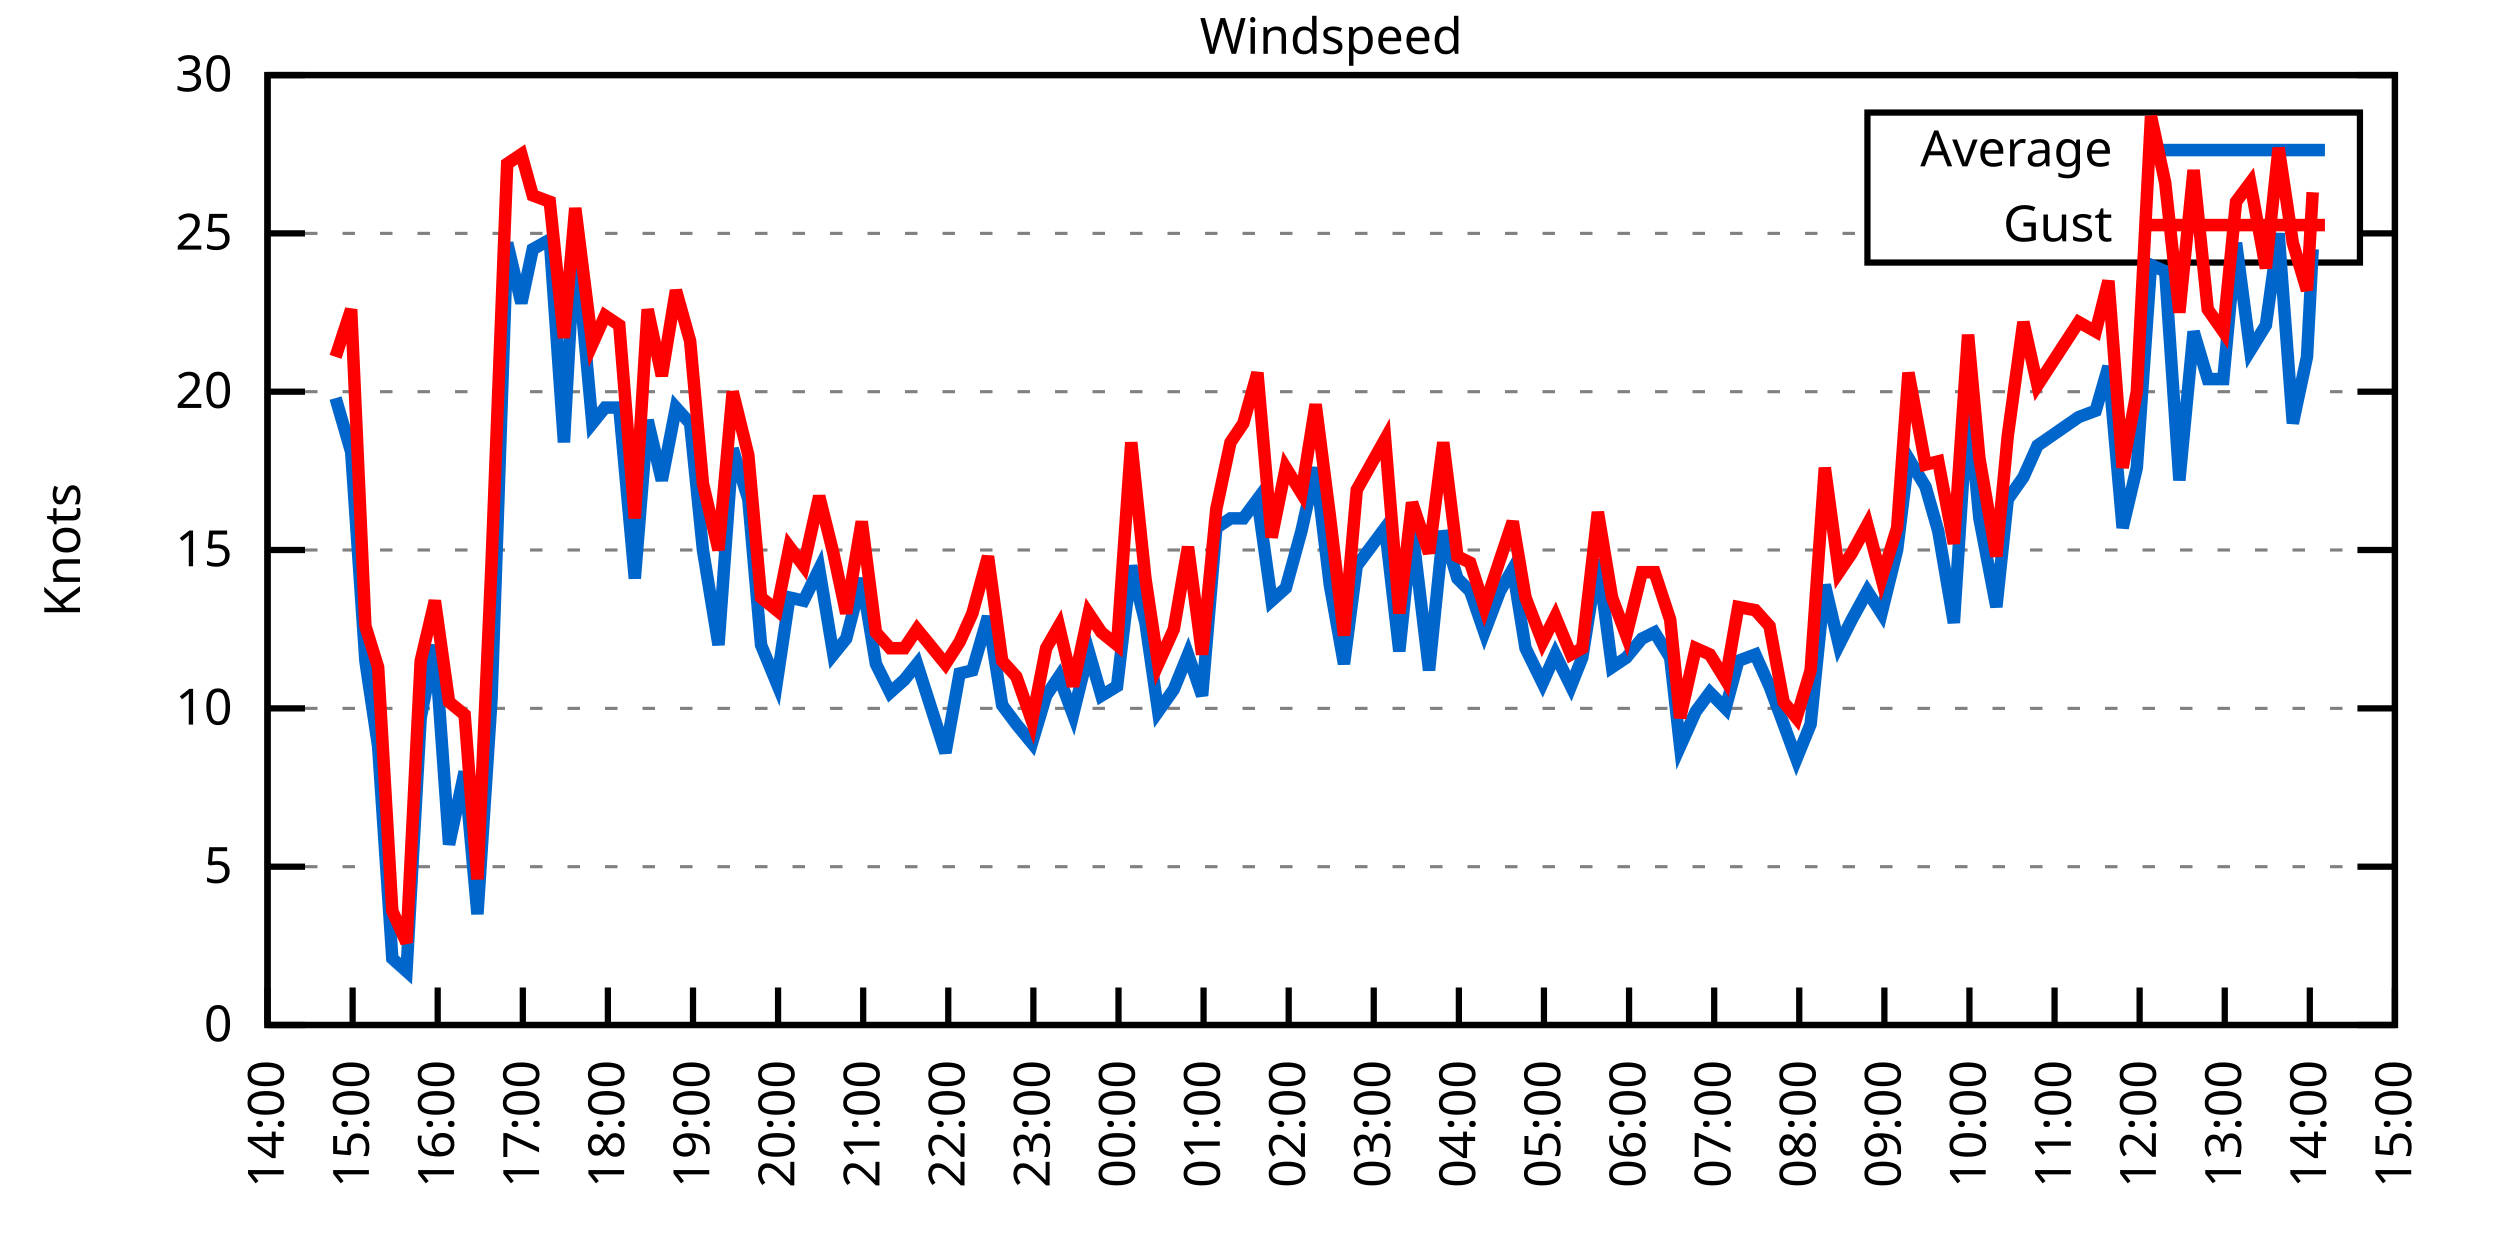
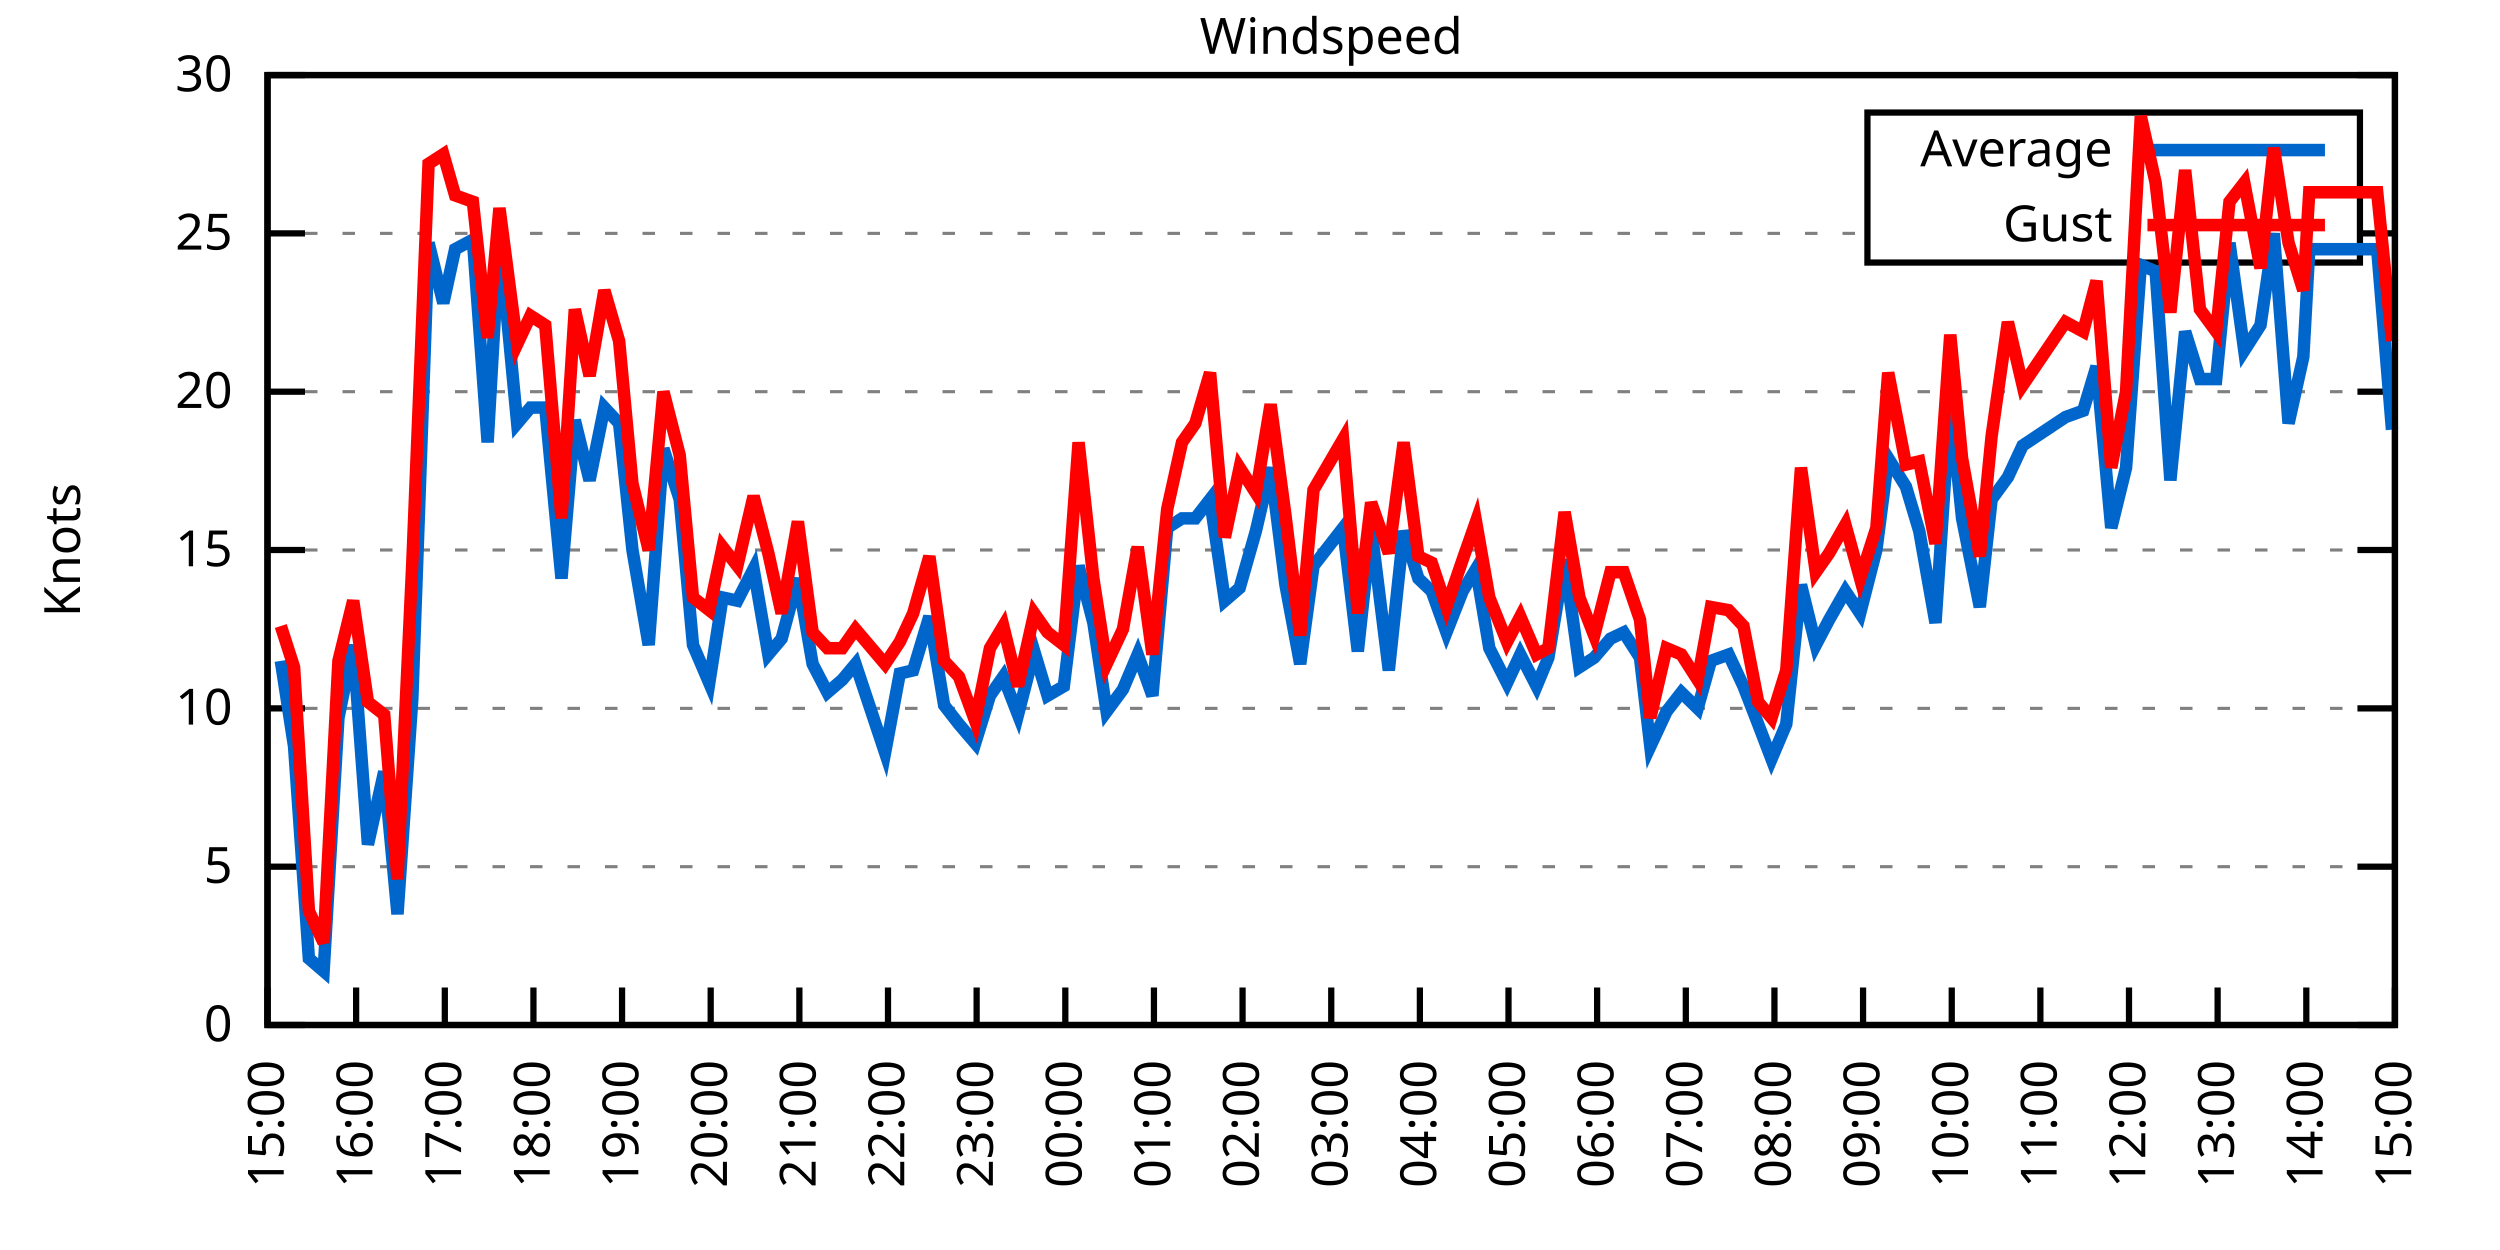
<svg xmlns="http://www.w3.org/2000/svg" xmlns:xlink="http://www.w3.org/1999/xlink" width="400" height="200" viewBox="0 0 400 200">
  <g id="gnuplot_canvas">
    <rect x="0" y="0" width="400" height="200" fill="none" />
    <defs>
      <circle id="gpDot" r="0.5" stroke-width="0.5" stroke="currentColor" />
      <path id="gpPt0" stroke-width="0.333" stroke="currentColor" d="M-1,0 h2 M0,-1 v2" />
      <path id="gpPt1" stroke-width="0.333" stroke="currentColor" d="M-1,-1 L1,1 M1,-1 L-1,1" />
      <path id="gpPt2" stroke-width="0.333" stroke="currentColor" d="M-1,0 L1,0 M0,-1 L0,1 M-1,-1 L1,1 M-1,1 L1,-1" />
      <rect id="gpPt3" stroke-width="0.333" stroke="currentColor" x="-1" y="-1" width="2" height="2" />
      <rect id="gpPt4" stroke-width="0.333" stroke="currentColor" fill="currentColor" x="-1" y="-1" width="2" height="2" />
      <circle id="gpPt5" stroke-width="0.333" stroke="currentColor" cx="0" cy="0" r="1" />
      <use xlink:href="#gpPt5" id="gpPt6" fill="currentColor" stroke="none" />
      <path id="gpPt7" stroke-width="0.333" stroke="currentColor" d="M0,-1.33 L-1.33,0.67 L1.33,0.67 z" />
      <use xlink:href="#gpPt7" id="gpPt8" fill="currentColor" stroke="none" />
      <use xlink:href="#gpPt7" id="gpPt9" stroke="currentColor" transform="rotate(180)" />
      <use xlink:href="#gpPt9" id="gpPt10" fill="currentColor" stroke="none" />
      <use xlink:href="#gpPt3" id="gpPt11" stroke="currentColor" transform="rotate(45)" />
      <use xlink:href="#gpPt11" id="gpPt12" fill="currentColor" stroke="none" />
      <path id="gpPt13" stroke-width="0.333" stroke="currentColor" d="M0,1.330 L1.265,0.411 L0.782,-1.067 L-0.782,-1.076 L-1.265,0.411 z" />
      <use xlink:href="#gpPt13" id="gpPt14" fill="currentColor" stroke="none" />
      <filter id="textbox" filterUnits="objectBoundingBox" x="0" y="0" height="1" width="1">
        <feFlood flood-color="white" flood-opacity="1" result="bgnd" />
        <feComposite in="SourceGraphic" in2="bgnd" operator="atop" />
      </filter>
      <filter id="greybox" filterUnits="objectBoundingBox" x="0" y="0" height="1" width="1">
        <feFlood flood-color="lightgrey" flood-opacity="1" result="grey" />
        <feComposite in="SourceGraphic" in2="grey" operator="atop" />
      </filter>
    </defs>
    <g fill="none" color="white" stroke="currentColor" stroke-width="1.00" stroke-linecap="butt" stroke-linejoin="miter">
</g>
    <g fill="none" color="black" stroke="currentColor" stroke-width="1.00" stroke-linecap="butt" stroke-linejoin="miter">
      <g stroke="none" shape-rendering="crispEdges">
        <polygon fill="rgb(255, 255, 255)" points="42.80,164.00 383.18,164.00 383.18,12.02 42.80,12.02 " />
      </g>
    </g>
    <g fill="none" color="black" stroke="currentColor" stroke-width="1.00" stroke-linecap="butt" stroke-linejoin="miter">
</g>
    <g fill="none" color="black" stroke="black" stroke-width="0.50" stroke-linecap="butt" stroke-linejoin="miter">
</g>
    <g fill="none" color="gray" stroke="currentColor" stroke-width="0.50" stroke-linecap="butt" stroke-linejoin="miter">
      <path stroke="gray" stroke-dasharray="2,4" class="gridline" d="M42.80,164.00 L383.19,164.00  " />
    </g>
    <g fill="none" color="gray" stroke="gray" stroke-width="1.00" stroke-linecap="butt" stroke-linejoin="miter">
</g>
    <g fill="none" color="black" stroke="currentColor" stroke-width="1.00" stroke-linecap="butt" stroke-linejoin="miter">
      <path stroke="black" d="M42.80,164.00 L48.80,164.00 M383.19,164.00 L377.19,164.00  " />
      <g transform="translate(37.20,166.60)" stroke="none" fill="black" font-family="Sans" font-size="8.00" text-anchor="end">
        <text>
          <tspan font-family="Sans"> 0</tspan>
        </text>
      </g>
    </g>
    <g fill="none" color="black" stroke="currentColor" stroke-width="1.00" stroke-linecap="butt" stroke-linejoin="miter">
</g>
    <g fill="none" color="black" stroke="black" stroke-width="0.50" stroke-linecap="butt" stroke-linejoin="miter">
</g>
    <g fill="none" color="gray" stroke="currentColor" stroke-width="0.50" stroke-linecap="butt" stroke-linejoin="miter">
      <path stroke="gray" stroke-dasharray="2,4" class="gridline" d="M42.80,138.67 L383.19,138.67  " />
    </g>
    <g fill="none" color="gray" stroke="gray" stroke-width="1.00" stroke-linecap="butt" stroke-linejoin="miter">
</g>
    <g fill="none" color="black" stroke="currentColor" stroke-width="1.00" stroke-linecap="butt" stroke-linejoin="miter">
      <path stroke="black" d="M42.80,138.67 L48.80,138.67 M383.19,138.67 L377.19,138.67  " />
      <g transform="translate(37.20,141.27)" stroke="none" fill="black" font-family="Sans" font-size="8.00" text-anchor="end">
        <text>
          <tspan font-family="Sans"> 5</tspan>
        </text>
      </g>
    </g>
    <g fill="none" color="black" stroke="currentColor" stroke-width="1.00" stroke-linecap="butt" stroke-linejoin="miter">
</g>
    <g fill="none" color="black" stroke="black" stroke-width="0.50" stroke-linecap="butt" stroke-linejoin="miter">
</g>
    <g fill="none" color="gray" stroke="currentColor" stroke-width="0.50" stroke-linecap="butt" stroke-linejoin="miter">
      <path stroke="gray" stroke-dasharray="2,4" class="gridline" d="M42.80,113.34 L383.19,113.34  " />
    </g>
    <g fill="none" color="gray" stroke="gray" stroke-width="1.00" stroke-linecap="butt" stroke-linejoin="miter">
</g>
    <g fill="none" color="black" stroke="currentColor" stroke-width="1.00" stroke-linecap="butt" stroke-linejoin="miter">
      <path stroke="black" d="M42.80,113.34 L48.80,113.34 M383.19,113.34 L377.19,113.34  " />
      <g transform="translate(37.20,115.94)" stroke="none" fill="black" font-family="Sans" font-size="8.00" text-anchor="end">
        <text>
          <tspan font-family="Sans"> 10</tspan>
        </text>
      </g>
    </g>
    <g fill="none" color="black" stroke="currentColor" stroke-width="1.00" stroke-linecap="butt" stroke-linejoin="miter">
</g>
    <g fill="none" color="black" stroke="black" stroke-width="0.50" stroke-linecap="butt" stroke-linejoin="miter">
</g>
    <g fill="none" color="gray" stroke="currentColor" stroke-width="0.50" stroke-linecap="butt" stroke-linejoin="miter">
      <path stroke="gray" stroke-dasharray="2,4" class="gridline" d="M42.80,88.00 L383.19,88.00  " />
    </g>
    <g fill="none" color="gray" stroke="gray" stroke-width="1.00" stroke-linecap="butt" stroke-linejoin="miter">
</g>
    <g fill="none" color="black" stroke="currentColor" stroke-width="1.00" stroke-linecap="butt" stroke-linejoin="miter">
      <path stroke="black" d="M42.80,88.00 L48.80,88.00 M383.19,88.00 L377.19,88.00  " />
      <g transform="translate(37.20,90.60)" stroke="none" fill="black" font-family="Sans" font-size="8.00" text-anchor="end">
        <text>
          <tspan font-family="Sans"> 15</tspan>
        </text>
      </g>
    </g>
    <g fill="none" color="black" stroke="currentColor" stroke-width="1.00" stroke-linecap="butt" stroke-linejoin="miter">
</g>
    <g fill="none" color="black" stroke="black" stroke-width="0.50" stroke-linecap="butt" stroke-linejoin="miter">
</g>
    <g fill="none" color="gray" stroke="currentColor" stroke-width="0.50" stroke-linecap="butt" stroke-linejoin="miter">
      <path stroke="gray" stroke-dasharray="2,4" class="gridline" d="M42.80,62.67 L383.19,62.67  " />
    </g>
    <g fill="none" color="gray" stroke="gray" stroke-width="1.00" stroke-linecap="butt" stroke-linejoin="miter">
</g>
    <g fill="none" color="black" stroke="currentColor" stroke-width="1.00" stroke-linecap="butt" stroke-linejoin="miter">
      <path stroke="black" d="M42.80,62.67 L48.80,62.67 M383.19,62.67 L377.19,62.67  " />
      <g transform="translate(37.20,65.27)" stroke="none" fill="black" font-family="Sans" font-size="8.00" text-anchor="end">
        <text>
          <tspan font-family="Sans"> 20</tspan>
        </text>
      </g>
    </g>
    <g fill="none" color="black" stroke="currentColor" stroke-width="1.00" stroke-linecap="butt" stroke-linejoin="miter">
</g>
    <g fill="none" color="black" stroke="black" stroke-width="0.50" stroke-linecap="butt" stroke-linejoin="miter">
</g>
    <g fill="none" color="gray" stroke="currentColor" stroke-width="0.50" stroke-linecap="butt" stroke-linejoin="miter">
      <path stroke="gray" stroke-dasharray="2,4" class="gridline" d="M42.80,37.34 L298.79,37.34 M377.59,37.34 L383.19,37.34  " />
    </g>
    <g fill="none" color="gray" stroke="gray" stroke-width="1.00" stroke-linecap="butt" stroke-linejoin="miter">
</g>
    <g fill="none" color="black" stroke="currentColor" stroke-width="1.00" stroke-linecap="butt" stroke-linejoin="miter">
      <path stroke="black" d="M42.80,37.34 L48.80,37.34 M383.19,37.34 L377.19,37.34  " />
      <g transform="translate(37.20,39.94)" stroke="none" fill="black" font-family="Sans" font-size="8.00" text-anchor="end">
        <text>
          <tspan font-family="Sans"> 25</tspan>
        </text>
      </g>
    </g>
    <g fill="none" color="black" stroke="currentColor" stroke-width="1.00" stroke-linecap="butt" stroke-linejoin="miter">
</g>
    <g fill="none" color="black" stroke="black" stroke-width="0.50" stroke-linecap="butt" stroke-linejoin="miter">
</g>
    <g fill="none" color="gray" stroke="currentColor" stroke-width="0.50" stroke-linecap="butt" stroke-linejoin="miter">
      <path stroke="gray" stroke-dasharray="2,4" class="gridline" d="M42.80,12.01 L383.19,12.01  " />
    </g>
    <g fill="none" color="gray" stroke="gray" stroke-width="1.00" stroke-linecap="butt" stroke-linejoin="miter">
</g>
    <g fill="none" color="black" stroke="currentColor" stroke-width="1.00" stroke-linecap="butt" stroke-linejoin="miter">
      <path stroke="black" d="M42.80,12.01 L48.80,12.01 M383.19,12.01 L377.19,12.01  " />
      <g transform="translate(37.20,14.61)" stroke="none" fill="black" font-family="Sans" font-size="8.00" text-anchor="end">
        <text>
          <tspan font-family="Sans"> 30</tspan>
        </text>
      </g>
    </g>
    <g fill="none" color="black" stroke="currentColor" stroke-width="1.00" stroke-linecap="butt" stroke-linejoin="miter">
      <path stroke="black" d="M42.80,164.00 L42.80,158.00  " />
      <g transform="translate(45.40,169.60) rotate(270.00)" stroke="none" fill="black" font-family="Sans" font-size="8.00" text-anchor="end">
        <text>
-           <tspan font-family="Sans">14:00</tspan>
-         </text>
-       </g>
-     </g>
-     <g fill="none" color="black" stroke="currentColor" stroke-width="1.00" stroke-linecap="butt" stroke-linejoin="miter">
-       <path stroke="black" d="M56.42,164.00 L56.42,158.00  " />
-       <g transform="translate(59.02,169.60) rotate(270.00)" stroke="none" fill="black" font-family="Sans" font-size="8.00" text-anchor="end">
-         <text>
          <tspan font-family="Sans">15:00</tspan>
        </text>
      </g>
    </g>
    <g fill="none" color="black" stroke="currentColor" stroke-width="1.00" stroke-linecap="butt" stroke-linejoin="miter">
-       <path stroke="black" d="M70.03,164.00 L70.03,158.00  " />
-       <g transform="translate(72.63,169.60) rotate(270.00)" stroke="none" fill="black" font-family="Sans" font-size="8.00" text-anchor="end">
+       <path stroke="black" d="M56.98,164.00 L56.98,158.00  " />
+       <g transform="translate(59.58,169.60) rotate(270.00)" stroke="none" fill="black" font-family="Sans" font-size="8.00" text-anchor="end">
        <text>
          <tspan font-family="Sans">16:00</tspan>
        </text>
      </g>
    </g>
    <g fill="none" color="black" stroke="currentColor" stroke-width="1.00" stroke-linecap="butt" stroke-linejoin="miter">
-       <path stroke="black" d="M83.65,164.00 L83.65,158.00  " />
-       <g transform="translate(86.25,169.60) rotate(270.00)" stroke="none" fill="black" font-family="Sans" font-size="8.00" text-anchor="end">
+       <path stroke="black" d="M71.17,164.00 L71.17,158.00  " />
+       <g transform="translate(73.77,169.60) rotate(270.00)" stroke="none" fill="black" font-family="Sans" font-size="8.00" text-anchor="end">
        <text>
          <tspan font-family="Sans">17:00</tspan>
        </text>
      </g>
    </g>
    <g fill="none" color="black" stroke="currentColor" stroke-width="1.00" stroke-linecap="butt" stroke-linejoin="miter">
-       <path stroke="black" d="M97.26,164.00 L97.26,158.00  " />
-       <g transform="translate(99.86,169.60) rotate(270.00)" stroke="none" fill="black" font-family="Sans" font-size="8.00" text-anchor="end">
+       <path stroke="black" d="M85.35,164.00 L85.35,158.00  " />
+       <g transform="translate(87.95,169.60) rotate(270.00)" stroke="none" fill="black" font-family="Sans" font-size="8.00" text-anchor="end">
        <text>
          <tspan font-family="Sans">18:00</tspan>
        </text>
      </g>
    </g>
    <g fill="none" color="black" stroke="currentColor" stroke-width="1.00" stroke-linecap="butt" stroke-linejoin="miter">
-       <path stroke="black" d="M110.88,164.00 L110.88,158.00  " />
-       <g transform="translate(113.48,169.60) rotate(270.00)" stroke="none" fill="black" font-family="Sans" font-size="8.00" text-anchor="end">
+       <path stroke="black" d="M99.53,164.00 L99.53,158.00  " />
+       <g transform="translate(102.13,169.60) rotate(270.00)" stroke="none" fill="black" font-family="Sans" font-size="8.00" text-anchor="end">
        <text>
          <tspan font-family="Sans">19:00</tspan>
        </text>
      </g>
    </g>
    <g fill="none" color="black" stroke="currentColor" stroke-width="1.00" stroke-linecap="butt" stroke-linejoin="miter">
-       <path stroke="black" d="M124.49,164.00 L124.49,158.00  " />
-       <g transform="translate(127.09,169.60) rotate(270.00)" stroke="none" fill="black" font-family="Sans" font-size="8.00" text-anchor="end">
+       <path stroke="black" d="M113.71,164.00 L113.71,158.00  " />
+       <g transform="translate(116.31,169.60) rotate(270.00)" stroke="none" fill="black" font-family="Sans" font-size="8.00" text-anchor="end">
        <text>
          <tspan font-family="Sans">20:00</tspan>
        </text>
      </g>
    </g>
    <g fill="none" color="black" stroke="currentColor" stroke-width="1.00" stroke-linecap="butt" stroke-linejoin="miter">
-       <path stroke="black" d="M138.11,164.00 L138.11,158.00  " />
-       <g transform="translate(140.71,169.60) rotate(270.00)" stroke="none" fill="black" font-family="Sans" font-size="8.00" text-anchor="end">
+       <path stroke="black" d="M127.90,164.00 L127.90,158.00  " />
+       <g transform="translate(130.50,169.60) rotate(270.00)" stroke="none" fill="black" font-family="Sans" font-size="8.00" text-anchor="end">
        <text>
          <tspan font-family="Sans">21:00</tspan>
        </text>
      </g>
    </g>
    <g fill="none" color="black" stroke="currentColor" stroke-width="1.00" stroke-linecap="butt" stroke-linejoin="miter">
-       <path stroke="black" d="M151.72,164.00 L151.72,158.00  " />
-       <g transform="translate(154.32,169.60) rotate(270.00)" stroke="none" fill="black" font-family="Sans" font-size="8.00" text-anchor="end">
+       <path stroke="black" d="M142.08,164.00 L142.08,158.00  " />
+       <g transform="translate(144.68,169.60) rotate(270.00)" stroke="none" fill="black" font-family="Sans" font-size="8.00" text-anchor="end">
        <text>
          <tspan font-family="Sans">22:00</tspan>
        </text>
      </g>
    </g>
    <g fill="none" color="black" stroke="currentColor" stroke-width="1.00" stroke-linecap="butt" stroke-linejoin="miter">
-       <path stroke="black" d="M165.34,164.00 L165.34,158.00  " />
-       <g transform="translate(167.94,169.60) rotate(270.00)" stroke="none" fill="black" font-family="Sans" font-size="8.00" text-anchor="end">
+       <path stroke="black" d="M156.26,164.00 L156.26,158.00  " />
+       <g transform="translate(158.86,169.60) rotate(270.00)" stroke="none" fill="black" font-family="Sans" font-size="8.00" text-anchor="end">
        <text>
          <tspan font-family="Sans">23:00</tspan>
        </text>
      </g>
    </g>
    <g fill="none" color="black" stroke="currentColor" stroke-width="1.00" stroke-linecap="butt" stroke-linejoin="miter">
-       <path stroke="black" d="M178.96,164.00 L178.96,158.00  " />
-       <g transform="translate(181.56,169.60) rotate(270.00)" stroke="none" fill="black" font-family="Sans" font-size="8.00" text-anchor="end">
+       <path stroke="black" d="M170.45,164.00 L170.45,158.00  " />
+       <g transform="translate(173.05,169.60) rotate(270.00)" stroke="none" fill="black" font-family="Sans" font-size="8.00" text-anchor="end">
        <text>
          <tspan font-family="Sans">00:00</tspan>
        </text>
      </g>
    </g>
    <g fill="none" color="black" stroke="currentColor" stroke-width="1.00" stroke-linecap="butt" stroke-linejoin="miter">
-       <path stroke="black" d="M192.57,164.00 L192.57,158.00  " />
-       <g transform="translate(195.17,169.60) rotate(270.00)" stroke="none" fill="black" font-family="Sans" font-size="8.00" text-anchor="end">
+       <path stroke="black" d="M184.63,164.00 L184.63,158.00  " />
+       <g transform="translate(187.23,169.60) rotate(270.00)" stroke="none" fill="black" font-family="Sans" font-size="8.00" text-anchor="end">
        <text>
          <tspan font-family="Sans">01:00</tspan>
        </text>
      </g>
    </g>
    <g fill="none" color="black" stroke="currentColor" stroke-width="1.00" stroke-linecap="butt" stroke-linejoin="miter">
-       <path stroke="black" d="M206.19,164.00 L206.19,158.00  " />
-       <g transform="translate(208.79,169.60) rotate(270.00)" stroke="none" fill="black" font-family="Sans" font-size="8.00" text-anchor="end">
+       <path stroke="black" d="M198.81,164.00 L198.81,158.00  " />
+       <g transform="translate(201.41,169.60) rotate(270.00)" stroke="none" fill="black" font-family="Sans" font-size="8.00" text-anchor="end">
        <text>
          <tspan font-family="Sans">02:00</tspan>
        </text>
      </g>
    </g>
    <g fill="none" color="black" stroke="currentColor" stroke-width="1.00" stroke-linecap="butt" stroke-linejoin="miter">
-       <path stroke="black" d="M219.80,164.00 L219.80,158.00  " />
-       <g transform="translate(222.40,169.60) rotate(270.00)" stroke="none" fill="black" font-family="Sans" font-size="8.00" text-anchor="end">
+       <path stroke="black" d="M213.00,164.00 L213.00,158.00  " />
+       <g transform="translate(215.60,169.60) rotate(270.00)" stroke="none" fill="black" font-family="Sans" font-size="8.00" text-anchor="end">
        <text>
          <tspan font-family="Sans">03:00</tspan>
        </text>
      </g>
    </g>
    <g fill="none" color="black" stroke="currentColor" stroke-width="1.00" stroke-linecap="butt" stroke-linejoin="miter">
-       <path stroke="black" d="M233.42,164.00 L233.42,158.00  " />
-       <g transform="translate(236.02,169.60) rotate(270.00)" stroke="none" fill="black" font-family="Sans" font-size="8.00" text-anchor="end">
+       <path stroke="black" d="M227.18,164.00 L227.18,158.00  " />
+       <g transform="translate(229.78,169.60) rotate(270.00)" stroke="none" fill="black" font-family="Sans" font-size="8.00" text-anchor="end">
        <text>
          <tspan font-family="Sans">04:00</tspan>
        </text>
      </g>
    </g>
    <g fill="none" color="black" stroke="currentColor" stroke-width="1.00" stroke-linecap="butt" stroke-linejoin="miter">
-       <path stroke="black" d="M247.03,164.00 L247.03,158.00  " />
-       <g transform="translate(249.63,169.60) rotate(270.00)" stroke="none" fill="black" font-family="Sans" font-size="8.00" text-anchor="end">
+       <path stroke="black" d="M241.36,164.00 L241.36,158.00  " />
+       <g transform="translate(243.96,169.60) rotate(270.00)" stroke="none" fill="black" font-family="Sans" font-size="8.00" text-anchor="end">
        <text>
          <tspan font-family="Sans">05:00</tspan>
        </text>
      </g>
    </g>
    <g fill="none" color="black" stroke="currentColor" stroke-width="1.00" stroke-linecap="butt" stroke-linejoin="miter">
-       <path stroke="black" d="M260.65,164.00 L260.65,158.00  " />
-       <g transform="translate(263.25,169.60) rotate(270.00)" stroke="none" fill="black" font-family="Sans" font-size="8.00" text-anchor="end">
+       <path stroke="black" d="M255.54,164.00 L255.54,158.00  " />
+       <g transform="translate(258.14,169.60) rotate(270.00)" stroke="none" fill="black" font-family="Sans" font-size="8.00" text-anchor="end">
        <text>
          <tspan font-family="Sans">06:00</tspan>
        </text>
      </g>
    </g>
    <g fill="none" color="black" stroke="currentColor" stroke-width="1.00" stroke-linecap="butt" stroke-linejoin="miter">
-       <path stroke="black" d="M274.27,164.00 L274.27,158.00  " />
-       <g transform="translate(276.87,169.60) rotate(270.00)" stroke="none" fill="black" font-family="Sans" font-size="8.00" text-anchor="end">
+       <path stroke="black" d="M269.73,164.00 L269.73,158.00  " />
+       <g transform="translate(272.33,169.60) rotate(270.00)" stroke="none" fill="black" font-family="Sans" font-size="8.00" text-anchor="end">
        <text>
          <tspan font-family="Sans">07:00</tspan>
        </text>
      </g>
    </g>
    <g fill="none" color="black" stroke="currentColor" stroke-width="1.00" stroke-linecap="butt" stroke-linejoin="miter">
-       <path stroke="black" d="M287.88,164.00 L287.88,158.00  " />
-       <g transform="translate(290.48,169.60) rotate(270.00)" stroke="none" fill="black" font-family="Sans" font-size="8.00" text-anchor="end">
+       <path stroke="black" d="M283.91,164.00 L283.91,158.00  " />
+       <g transform="translate(286.51,169.60) rotate(270.00)" stroke="none" fill="black" font-family="Sans" font-size="8.00" text-anchor="end">
        <text>
          <tspan font-family="Sans">08:00</tspan>
        </text>
      </g>
    </g>
    <g fill="none" color="black" stroke="currentColor" stroke-width="1.00" stroke-linecap="butt" stroke-linejoin="miter">
-       <path stroke="black" d="M301.50,164.00 L301.50,158.00  " />
-       <g transform="translate(304.10,169.60) rotate(270.00)" stroke="none" fill="black" font-family="Sans" font-size="8.00" text-anchor="end">
+       <path stroke="black" d="M298.09,164.00 L298.09,158.00  " />
+       <g transform="translate(300.69,169.60) rotate(270.00)" stroke="none" fill="black" font-family="Sans" font-size="8.00" text-anchor="end">
        <text>
          <tspan font-family="Sans">09:00</tspan>
        </text>
      </g>
    </g>
    <g fill="none" color="black" stroke="currentColor" stroke-width="1.00" stroke-linecap="butt" stroke-linejoin="miter">
-       <path stroke="black" d="M315.11,164.00 L315.11,158.00  " />
-       <g transform="translate(317.71,169.60) rotate(270.00)" stroke="none" fill="black" font-family="Sans" font-size="8.00" text-anchor="end">
+       <path stroke="black" d="M312.28,164.00 L312.28,158.00  " />
+       <g transform="translate(314.88,169.60) rotate(270.00)" stroke="none" fill="black" font-family="Sans" font-size="8.00" text-anchor="end">
        <text>
          <tspan font-family="Sans">10:00</tspan>
        </text>
      </g>
    </g>
    <g fill="none" color="black" stroke="currentColor" stroke-width="1.00" stroke-linecap="butt" stroke-linejoin="miter">
-       <path stroke="black" d="M328.73,164.00 L328.73,158.00  " />
-       <g transform="translate(331.33,169.60) rotate(270.00)" stroke="none" fill="black" font-family="Sans" font-size="8.00" text-anchor="end">
+       <path stroke="black" d="M326.46,164.00 L326.46,158.00  " />
+       <g transform="translate(329.06,169.60) rotate(270.00)" stroke="none" fill="black" font-family="Sans" font-size="8.00" text-anchor="end">
        <text>
          <tspan font-family="Sans">11:00</tspan>
        </text>
      </g>
    </g>
    <g fill="none" color="black" stroke="currentColor" stroke-width="1.00" stroke-linecap="butt" stroke-linejoin="miter">
-       <path stroke="black" d="M342.34,164.00 L342.34,158.00  " />
-       <g transform="translate(344.94,169.60) rotate(270.00)" stroke="none" fill="black" font-family="Sans" font-size="8.00" text-anchor="end">
+       <path stroke="black" d="M340.64,164.00 L340.64,158.00  " />
+       <g transform="translate(343.24,169.60) rotate(270.00)" stroke="none" fill="black" font-family="Sans" font-size="8.00" text-anchor="end">
        <text>
          <tspan font-family="Sans">12:00</tspan>
        </text>
      </g>
    </g>
    <g fill="none" color="black" stroke="currentColor" stroke-width="1.00" stroke-linecap="butt" stroke-linejoin="miter">
-       <path stroke="black" d="M355.96,164.00 L355.96,158.00  " />
-       <g transform="translate(358.56,169.60) rotate(270.00)" stroke="none" fill="black" font-family="Sans" font-size="8.00" text-anchor="end">
+       <path stroke="black" d="M354.82,164.00 L354.82,158.00  " />
+       <g transform="translate(357.42,169.60) rotate(270.00)" stroke="none" fill="black" font-family="Sans" font-size="8.00" text-anchor="end">
        <text>
          <tspan font-family="Sans">13:00</tspan>
        </text>
      </g>
    </g>
    <g fill="none" color="black" stroke="currentColor" stroke-width="1.00" stroke-linecap="butt" stroke-linejoin="miter">
-       <path stroke="black" d="M369.57,164.00 L369.57,158.00  " />
-       <g transform="translate(372.17,169.60) rotate(270.00)" stroke="none" fill="black" font-family="Sans" font-size="8.00" text-anchor="end">
+       <path stroke="black" d="M369.01,164.00 L369.01,158.00  " />
+       <g transform="translate(371.61,169.60) rotate(270.00)" stroke="none" fill="black" font-family="Sans" font-size="8.00" text-anchor="end">
        <text>
          <tspan font-family="Sans">14:00</tspan>
        </text>
      </g>
    </g>
    <g fill="none" color="black" stroke="currentColor" stroke-width="1.00" stroke-linecap="butt" stroke-linejoin="miter">
      <path stroke="black" d="M383.19,164.00 L383.19,158.00  " />
      <g transform="translate(385.79,169.60) rotate(270.00)" stroke="none" fill="black" font-family="Sans" font-size="8.00" text-anchor="end">
        <text>
          <tspan font-family="Sans">15:00</tspan>
        </text>
      </g>
    </g>
    <g fill="none" color="black" stroke="currentColor" stroke-width="1.00" stroke-linecap="butt" stroke-linejoin="miter">
</g>
    <g fill="none" color="black" stroke="currentColor" stroke-width="1.00" stroke-linecap="butt" stroke-linejoin="miter">
      <path stroke="black" d="M42.80,12.01 L42.80,164.00 L383.19,164.00 L383.19,12.01 L42.80,12.01 Z  " />
    </g>
    <g fill="none" color="black" stroke="currentColor" stroke-width="1.00" stroke-linecap="butt" stroke-linejoin="miter">
</g>
    <g fill="none" color="black" stroke="currentColor" stroke-width="1.00" stroke-linecap="butt" stroke-linejoin="miter">
      <path stroke="black" d="M298.79,42.01 L298.79,18.01 L377.59,18.01 L377.59,42.01 L298.79,42.01 Z  " />
    </g>
    <g id="Windspeed_plot_1">
      <g fill="none" color="white" stroke="black" stroke-width="2.00" stroke-linecap="butt" stroke-linejoin="miter">
</g>
      <g fill="none" color="black" stroke="currentColor" stroke-width="2.00" stroke-linecap="butt" stroke-linejoin="miter">
        <g transform="translate(337.99,26.61)" stroke="none" fill="black" font-family="Sans" font-size="8.00" text-anchor="end">
          <text>
            <tspan font-family="Sans">Average</tspan>
          </text>
        </g>
      </g>
      <g fill="none" color="black" stroke="currentColor" stroke-width="2.00" stroke-linecap="butt" stroke-linejoin="miter">
-         <path stroke="rgb(  0, 102, 204)" d="M343.59,24.01 L371.99,24.01 M53.69,63.69 L56.19,72.30 L58.46,105.74 L60.50,119.42 L62.77,153.36 L65.04,155.39   L67.31,114.86 L69.58,103.20 L71.85,135.12 L74.34,123.47 L76.39,146.27 L78.65,111.82 L81.15,38.86 L83.42,48.49   L85.24,39.87 L87.96,38.35 L90.23,70.78 L92.04,37.85 L94.77,67.74 L96.81,65.21 L99.08,65.21 L101.57,92.56   L103.62,67.23 L105.89,76.86 L108.15,65.21 L110.42,67.74 L112.47,88.00 L114.96,103.20 L117.23,71.79 L119.73,79.90   L121.77,103.20 L124.27,109.28 L126.31,95.60 L128.58,96.11 L131.07,91.04 L133.34,104.72 L135.39,102.19 L137.88,92.56   L140.15,106.24 L142.42,110.80 L144.69,108.78 L146.73,106.24 L151.27,120.43 L153.54,107.76 L155.58,107.26 L158.08,98.64   L160.35,112.83 L162.62,115.87 L165.11,118.91 L167.38,111.31 L169.43,108.27 L171.69,114.35 L174.19,104.22 L176.23,111.31   L178.73,109.79 L181.00,90.54 L183.27,99.66 L185.31,113.84 L187.81,110.30 L190.08,104.72 L192.34,111.31 L194.61,84.46   L196.88,82.94 L198.93,82.94 L201.19,79.90 L203.46,96.11 L205.73,94.08 L208.23,84.97 L210.50,74.83 L212.77,93.58   L215.04,106.24 L217.08,90.54 L221.62,84.46 L223.89,104.22 L225.93,84.46 L228.65,107.26 L230.92,84.97 L233.19,92.56   L235.23,94.59 L237.50,101.18 L240.00,94.59 L242.04,91.04 L244.08,103.71 L246.81,109.28 L248.85,104.72 L251.35,109.79   L253.16,105.23 L255.66,89.52 L257.93,106.75 L260.20,105.23 L262.69,102.19 L264.73,101.18 L267.23,105.23 L268.82,119.42   L271.32,113.84 L273.58,110.80 L276.08,113.34 L278.12,105.74 L280.85,104.72 L283.12,109.79 L285.38,115.87 L287.43,121.44   L289.70,115.87 L291.97,93.58 L294.23,103.20 L296.28,99.15 L298.77,94.59 L301.04,98.14 L303.54,88.00 L305.35,73.31   L308.08,77.87 L310.12,84.97 L312.62,99.66 L314.89,64.19 L316.70,82.94 L319.42,97.12 L321.24,79.90 L323.74,76.35   L326.00,71.29 L332.59,66.73 L335.31,65.71 L337.35,58.62 L339.62,84.46 L341.89,74.83 L344.16,42.41 L346.43,43.42   L348.70,76.86 L350.97,53.05 L353.24,60.65 L355.73,60.65 L357.77,38.86 L360.04,56.09 L362.54,52.03 L364.58,37.34   L366.85,67.74 L369.12,57.10 L370.03,39.87  " />
+         <path stroke="rgb(  0, 102, 204)" d="M343.59,24.01 L371.99,24.01 M44.93,105.74 L47.05,119.42 L49.42,153.36 L51.78,155.39 L54.15,114.86 L56.51,103.20   L58.87,135.12 L61.47,123.47 L63.60,146.27 L65.97,111.82 L68.57,38.86 L70.93,48.49 L72.82,39.87 L75.66,38.35   L78.02,70.78 L79.91,37.85 L82.75,67.74 L84.88,65.21 L87.24,65.21 L89.84,92.56 L91.97,67.23 L94.33,76.86   L96.70,65.21 L99.06,67.74 L101.19,88.00 L103.79,103.20 L106.15,71.79 L108.75,79.90 L110.88,103.20 L113.48,109.28   L115.61,95.60 L117.97,96.11 L120.57,91.04 L122.93,104.72 L125.06,102.19 L127.66,92.56 L130.02,106.24 L132.39,110.80   L134.75,108.78 L136.88,106.24 L141.61,120.43 L143.97,107.76 L146.10,107.26 L148.70,98.64 L151.06,112.83 L153.43,115.87   L156.03,118.91 L158.39,111.31 L160.52,108.27 L162.88,114.35 L165.48,104.22 L167.61,111.31 L170.21,109.79 L172.57,90.54   L174.94,99.66 L177.06,113.84 L179.67,110.30 L182.03,104.72 L184.39,111.31 L186.76,84.46 L189.12,82.94 L191.25,82.94   L193.61,79.90 L195.98,96.11 L198.34,94.08 L200.94,84.97 L203.30,74.83 L205.67,93.58 L208.03,106.24 L210.16,90.54   L214.89,84.46 L217.25,104.22 L219.38,84.46 L222.21,107.26 L224.58,84.97 L226.94,92.56 L229.07,94.59 L231.43,101.18   L234.03,94.59 L236.16,91.04 L238.29,103.71 L241.12,109.28 L243.25,104.72 L245.85,109.79 L247.74,105.23 L250.34,89.52   L252.71,106.75 L255.07,105.23 L257.67,102.19 L259.80,101.18 L262.40,105.23 L264.05,119.42 L266.65,113.84 L269.02,110.80   L271.62,113.34 L273.75,105.74 L276.58,104.72 L278.95,109.79 L281.31,115.87 L283.44,121.44 L285.80,115.87 L288.16,93.58   L290.53,103.20 L292.66,99.15 L295.26,94.59 L297.62,98.14 L300.22,88.00 L302.11,73.31 L304.95,77.87 L307.08,84.97   L309.68,99.66 L312.04,64.19 L313.93,82.94 L316.77,97.12 L318.66,79.90 L321.26,76.35 L323.62,71.29 L330.48,66.73   L333.31,65.71 L335.44,58.62 L337.80,84.46 L340.17,74.83 L342.53,42.41 L344.90,43.42 L347.26,76.86 L349.62,53.05   L351.99,60.65 L354.59,60.65 L356.72,38.86 L359.08,56.09 L361.68,52.03 L363.81,37.34 L366.17,67.74 L368.53,57.10   L369.48,39.87 L380.35,39.87 L382.72,68.75  " />
      </g>
    </g>
    <g id="Windspeed_plot_2">
      <g fill="none" color="black" stroke="currentColor" stroke-width="2.00" stroke-linecap="butt" stroke-linejoin="miter">
        <g transform="translate(337.99,38.61)" stroke="none" fill="black" font-family="Sans" font-size="8.00" text-anchor="end">
          <text>
            <tspan font-family="Sans">Gust</tspan>
          </text>
        </g>
      </g>
      <g fill="none" color="black" stroke="currentColor" stroke-width="2.00" stroke-linecap="butt" stroke-linejoin="miter">
-         <path stroke="rgb(255,   0,   0)" d="M343.59,36.01 L371.99,36.01 M53.69,57.10 L56.19,49.50 L58.46,100.16 L60.50,106.75 L62.77,145.76 L65.04,150.83   L67.31,105.74 L69.58,96.11 L71.85,112.32 L74.34,114.35 L76.39,140.69 L78.65,90.03 L81.15,26.20 L83.42,24.68   L85.24,31.26 L87.96,32.28 L90.23,54.06 L92.04,33.29 L94.77,55.07 L96.81,50.51 L99.08,52.03 L101.57,82.94   L103.62,49.50 L105.89,60.14 L108.15,46.46 L110.42,54.57 L112.47,77.37 L114.96,88.00 L117.23,62.67 L119.73,72.81   L121.77,95.60 L124.27,97.63 L126.31,87.50 L128.58,90.54 L131.07,79.39 L133.34,88.51 L135.39,98.14 L137.88,83.45   L140.15,101.18 L142.42,103.71 L144.69,103.71 L146.73,100.67 L151.27,106.24 L153.54,102.70 L155.58,98.14 L158.08,89.02   L160.35,105.74 L162.62,108.27 L165.11,115.36 L167.38,103.71 L169.43,100.16 L171.69,109.79 L174.19,98.14 L176.23,101.18   L178.73,103.20 L181.00,70.78 L183.27,92.56 L185.31,106.24 L187.81,100.67 L190.08,87.50 L192.34,104.72 L194.61,81.42   L196.88,70.78 L198.93,67.74 L201.19,59.63 L203.46,85.98 L205.73,74.83 L208.23,78.89 L210.50,64.70 L212.77,82.43   L215.04,101.68 L217.08,78.38 L221.62,70.27 L223.89,98.14 L225.93,80.41 L228.65,88.51 L230.92,70.78 L233.19,89.02   L235.23,90.03 L237.50,97.12 L240.00,89.52 L242.04,83.45 L244.08,95.60 L246.81,102.70 L248.85,98.64 L251.35,104.72   L253.16,103.71 L255.66,81.93 L257.93,95.60 L260.20,101.68 L262.69,91.55 L264.73,91.55 L267.23,99.15 L268.82,114.86   L271.32,103.71 L273.58,104.72 L276.08,108.78 L278.12,97.12 L280.85,97.63 L283.12,100.16 L285.38,112.32 L287.43,114.86   L289.70,107.26 L291.97,74.83 L294.23,91.55 L296.28,88.51 L298.77,83.95 L301.04,92.56 L303.54,84.46 L305.35,59.63   L308.08,74.33 L310.12,73.82 L312.62,86.99 L314.89,53.55 L316.70,73.31 L319.42,89.02 L321.24,69.77 L323.74,51.53   L326.00,61.66 L332.59,51.53 L335.31,53.05 L337.35,44.94 L339.62,74.83 L341.89,62.67 L344.16,18.60 L346.43,29.24   L348.70,50.01 L350.97,27.21 L353.24,49.50 L355.73,53.05 L357.77,32.28 L360.04,29.24 L362.54,42.91 L364.58,23.66   L366.85,38.86 L369.12,46.46 L370.03,30.76  " />
+         <path stroke="rgb(255,   0,   0)" d="M343.59,36.01 L371.99,36.01 M44.93,100.16 L47.05,106.75 L49.42,145.76 L51.78,150.83 L54.15,105.74 L56.51,96.11   L58.87,112.32 L61.47,114.35 L63.60,140.69 L65.97,90.03 L68.57,26.20 L70.93,24.68 L72.82,31.26 L75.66,32.28   L78.02,54.06 L79.91,33.29 L82.75,55.07 L84.88,50.51 L87.24,52.03 L89.84,82.94 L91.97,49.50 L94.33,60.14   L96.70,46.46 L99.06,54.57 L101.19,77.37 L103.79,88.00 L106.15,62.67 L108.75,72.81 L110.88,95.60 L113.48,97.63   L115.61,87.50 L117.97,90.54 L120.57,79.39 L122.93,88.51 L125.06,98.14 L127.66,83.45 L130.02,101.18 L132.39,103.71   L134.75,103.71 L136.88,100.67 L141.61,106.24 L143.97,102.70 L146.10,98.14 L148.70,89.02 L151.06,105.74 L153.43,108.27   L156.03,115.36 L158.39,103.71 L160.52,100.16 L162.88,109.79 L165.48,98.14 L167.61,101.18 L170.21,103.20 L172.57,70.78   L174.94,92.56 L177.06,106.24 L179.67,100.67 L182.03,87.50 L184.39,104.72 L186.76,81.42 L189.12,70.78 L191.25,67.74   L193.61,59.63 L195.98,85.98 L198.34,74.83 L200.94,78.89 L203.30,64.70 L205.67,82.43 L208.03,101.68 L210.16,78.38   L214.89,70.27 L217.25,98.14 L219.38,80.41 L222.21,88.51 L224.58,70.78 L226.94,89.02 L229.07,90.03 L231.43,97.12   L234.03,89.52 L236.16,83.45 L238.29,95.60 L241.12,102.70 L243.25,98.64 L245.85,104.72 L247.74,103.71 L250.34,81.93   L252.71,95.60 L255.07,101.68 L257.67,91.55 L259.80,91.55 L262.40,99.15 L264.05,114.86 L266.65,103.71 L269.02,104.72   L271.62,108.78 L273.75,97.12 L276.58,97.63 L278.95,100.16 L281.31,112.32 L283.44,114.86 L285.80,107.26 L288.16,74.83   L290.53,91.55 L292.66,88.51 L295.26,83.95 L297.62,92.56 L300.22,84.46 L302.11,59.63 L304.95,74.33 L307.08,73.82   L309.68,86.99 L312.04,53.55 L313.93,73.31 L316.77,89.02 L318.66,69.77 L321.26,51.53 L323.62,61.66 L330.48,51.53   L333.31,53.05 L335.44,44.94 L337.80,74.83 L340.17,62.67 L342.53,18.60 L344.90,29.24 L347.26,50.01 L349.62,27.21   L351.99,49.50 L354.59,53.05 L356.72,32.28 L359.08,29.24 L361.68,42.91 L363.81,23.66 L366.17,38.86 L368.53,46.46   L369.48,30.76 L380.35,30.76 L382.72,54.57  " />
      </g>
    </g>
    <g fill="none" color="black" stroke="currentColor" stroke-width="2.00" stroke-linecap="butt" stroke-linejoin="miter">
</g>
    <g fill="none" color="black" stroke="black" stroke-width="1.00" stroke-linecap="butt" stroke-linejoin="miter">
</g>
    <g fill="none" color="black" stroke="currentColor" stroke-width="1.00" stroke-linecap="butt" stroke-linejoin="miter">
      <path stroke="black" d="M42.80,12.01 L42.80,164.00 L383.19,164.00 L383.19,12.01 L42.80,12.01 Z  " />
      <g transform="translate(12.80,88.01) rotate(270.00)" stroke="none" fill="black" font-family="Sans" font-size="8.00" text-anchor="middle">
        <text>
          <tspan font-family="Sans">Knots</tspan>
        </text>
      </g>
    </g>
    <g fill="none" color="black" stroke="currentColor" stroke-width="1.00" stroke-linecap="butt" stroke-linejoin="miter">
</g>
    <g fill="none" color="black" stroke="currentColor" stroke-width="1.00" stroke-linecap="butt" stroke-linejoin="miter">
      <g transform="translate(212.99,8.61)" stroke="none" fill="black" font-family="Sans" font-size="8.00" text-anchor="middle">
        <text>
          <tspan font-family="Sans">Windspeed</tspan>
        </text>
      </g>
    </g>
    <g fill="none" color="black" stroke="currentColor" stroke-width="1.00" stroke-linecap="butt" stroke-linejoin="miter">
</g>
  </g>
</svg>
